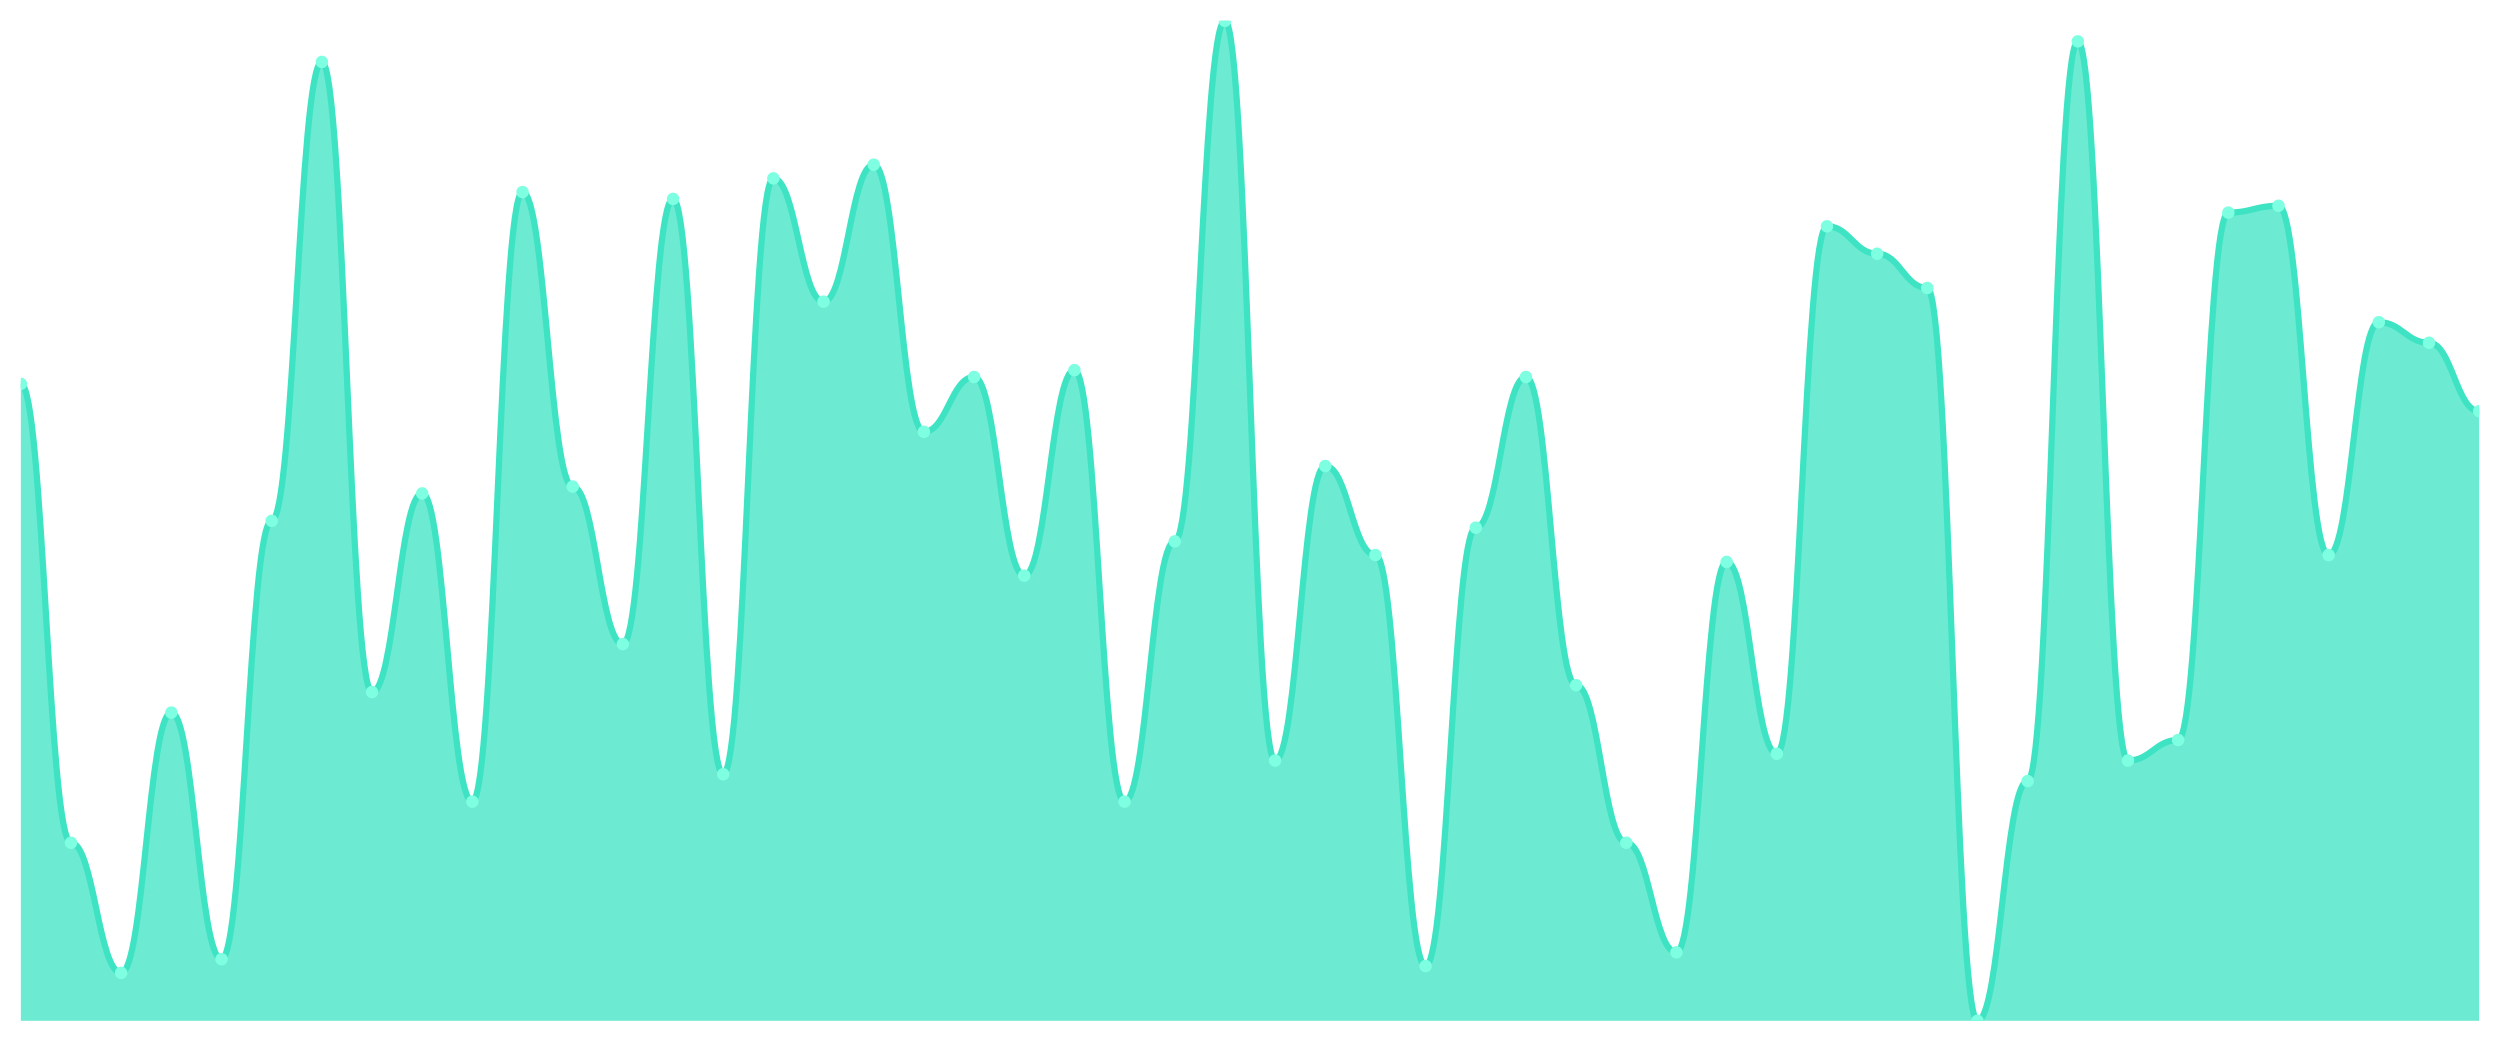
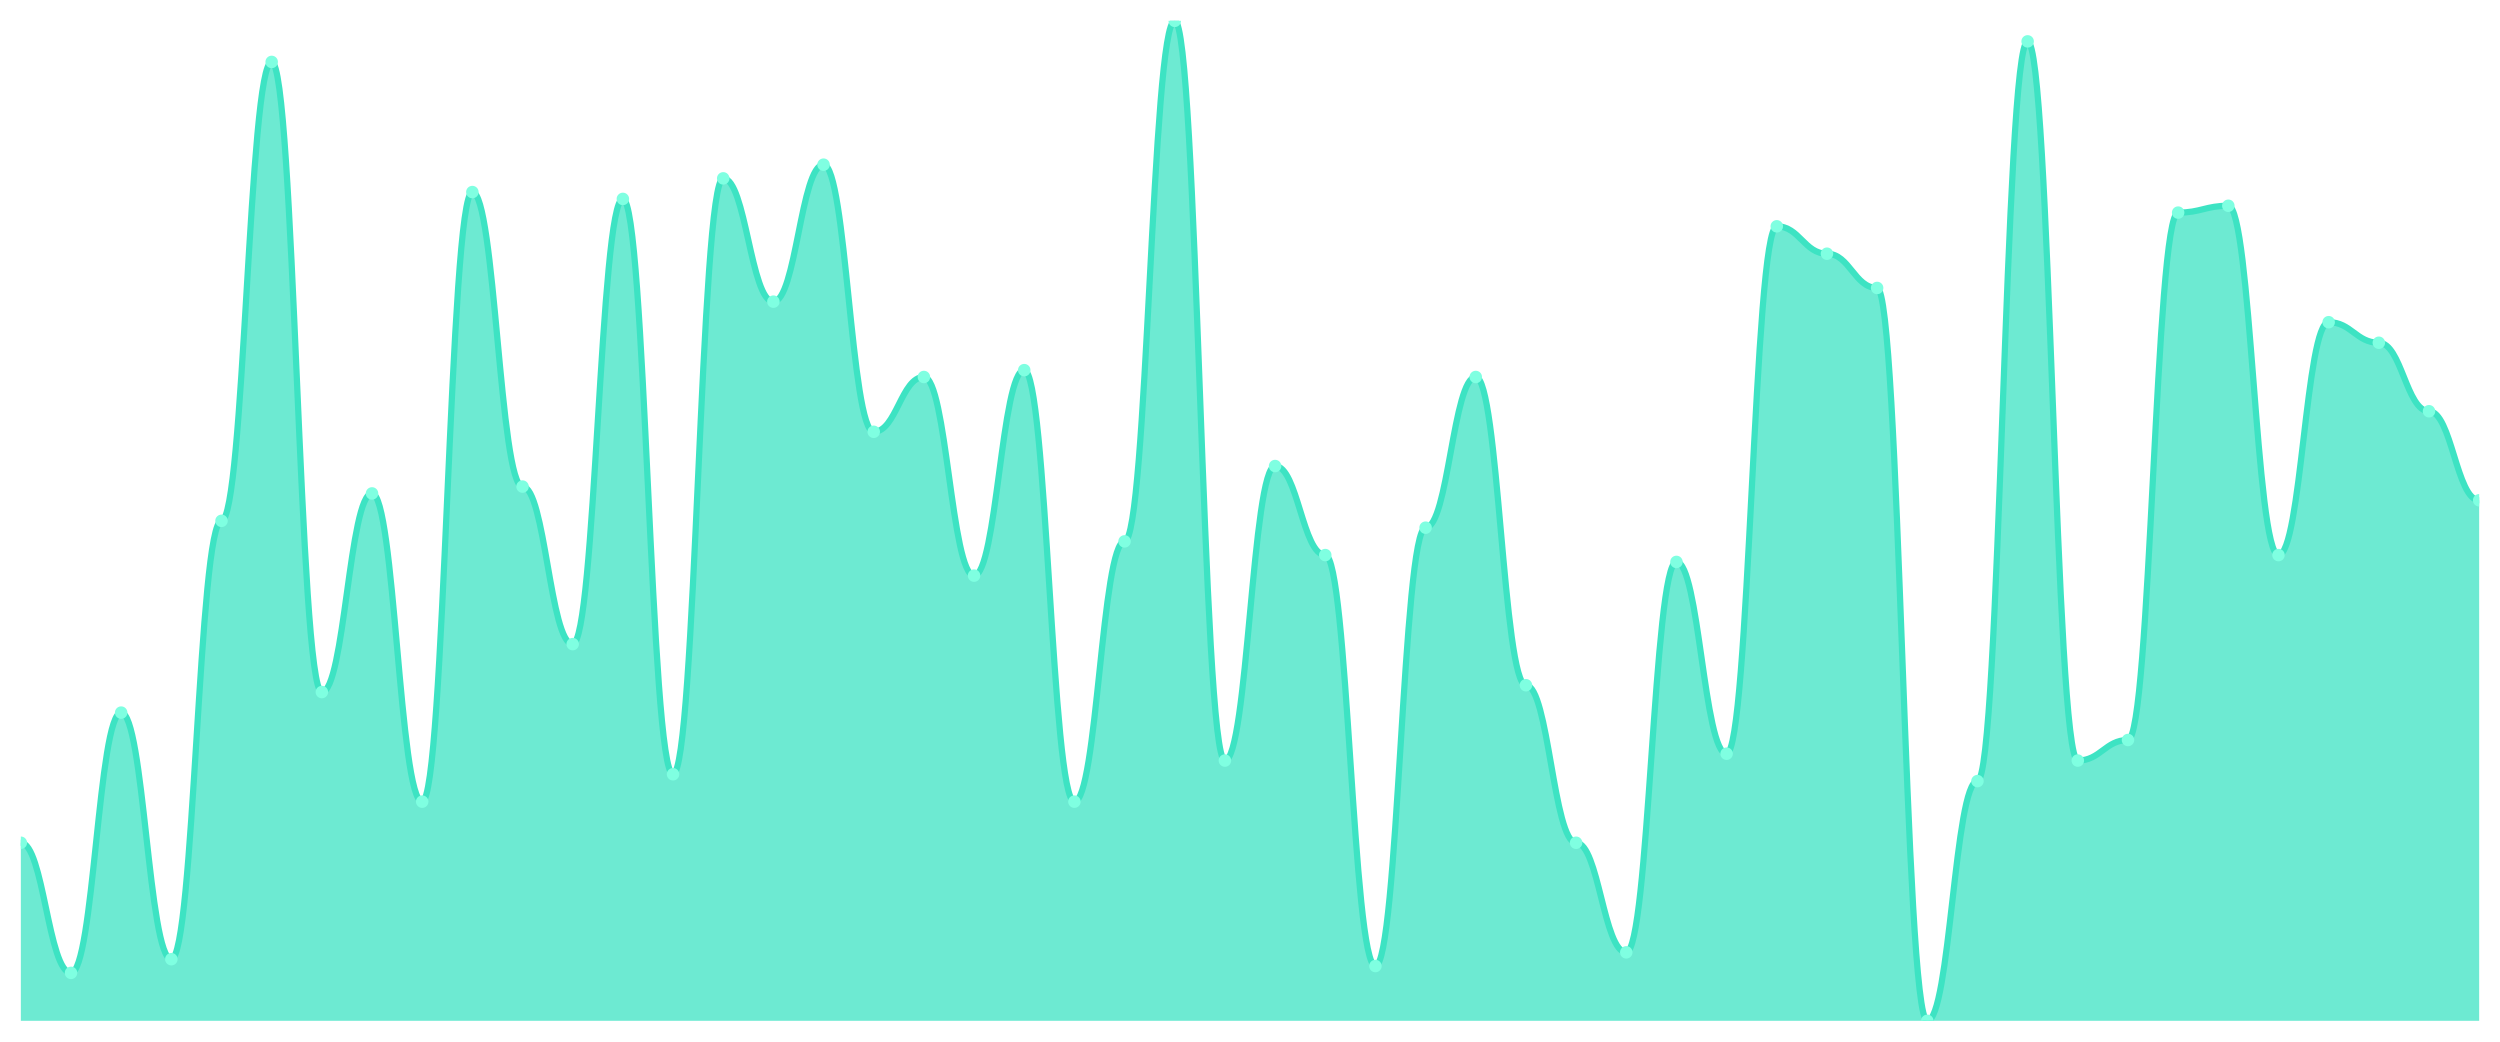
<svg xmlns="http://www.w3.org/2000/svg" viewBox="0 0 1200 500" width="1200" height="500">
  <defs>
    <clipPath id="c">
      <rect x="10" y="10" width="1180" height="480" />
    </clipPath>
  </defs>
  <rect width="1200" height="500" fill="none" />
  <g clip-path="url(#c)">
-     <path d="M 10,490 L 10,184.247 C 20.837,184.247 23.245,404.521 34.082,404.521 C 44.918,404.521 47.327,466.986 58.163,466.986 C 69,466.986 71.408,342.055 82.245,342.055 C 93.082,342.055 95.49,460.411 106.327,460.411 C 117.163,460.411 119.571,250 130.408,250 C 141.245,250 143.653,29.726 154.49,29.726 C 165.327,29.726 167.735,332.192 178.571,332.192 C 189.408,332.192 191.816,236.849 202.653,236.849 C 213.49,236.849 215.898,384.795 226.735,384.795 C 237.571,384.795 239.98,92.192 250.816,92.192 C 261.653,92.192 264.061,233.562 274.898,233.562 C 285.735,233.562 288.143,309.178 298.98,309.178 C 309.816,309.178 312.224,95.479 323.061,95.479 C 333.898,95.479 336.306,371.644 347.143,371.644 C 357.98,371.644 360.388,85.616 371.224,85.616 C 382.061,85.616 384.469,144.795 395.306,144.795 C 406.143,144.795 408.551,79.041 419.388,79.041 C 430.224,79.041 432.633,207.26 443.469,207.26 C 454.306,207.26 456.714,180.959 467.551,180.959 C 478.388,180.959 480.796,276.301 491.633,276.301 C 502.469,276.301 504.878,177.671 515.714,177.671 C 526.551,177.671 528.959,384.795 539.796,384.795 C 550.633,384.795 553.041,259.863 563.878,259.863 C 574.714,259.863 577.122,10 587.959,10 C 598.796,10 601.204,365.068 612.041,365.068 C 622.878,365.068 625.286,223.699 636.122,223.699 C 646.959,223.699 649.367,266.438 660.204,266.438 C 671.041,266.438 673.449,463.699 684.286,463.699 C 695.122,463.699 697.531,253.288 708.367,253.288 C 719.204,253.288 721.612,180.959 732.449,180.959 C 743.286,180.959 745.694,328.904 756.531,328.904 C 767.367,328.904 769.776,404.521 780.612,404.521 C 791.449,404.521 793.857,457.123 804.694,457.123 C 815.531,457.123 817.939,269.726 828.776,269.726 C 839.612,269.726 842.02,361.781 852.857,361.781 C 863.694,361.781 866.102,108.63 876.939,108.63 C 887.776,108.63 890.184,121.781 901.02,121.781 C 911.857,121.781 914.265,138.219 925.102,138.219 C 935.939,138.219 938.347,490 949.184,490 C 960.02,490 962.429,374.932 973.265,374.932 C 984.102,374.932 986.51,19.863 997.347,19.863 C 1008.184,19.863 1010.592,365.068 1021.429,365.068 C 1032.265,365.068 1034.673,355.205 1045.51,355.205 C 1056.347,355.205 1058.755,102.055 1069.592,102.055 C 1080.429,102.055 1082.837,98.767 1093.673,98.767 C 1104.51,98.767 1106.918,266.438 1117.755,266.438 C 1128.592,266.438 1131,154.658 1141.837,154.658 C 1152.673,154.658 1155.082,164.521 1165.918,164.521 C 1176.755,164.521 1179.163,197.397 1190,197.397 L 1190,490 Z" fill="rgba(61,227,195,0.75)" />
-     <path d="M 10,184.247 C 20.837,184.247 23.245,404.521 34.082,404.521 C 44.918,404.521 47.327,466.986 58.163,466.986 C 69,466.986 71.408,342.055 82.245,342.055 C 93.082,342.055 95.49,460.411 106.327,460.411 C 117.163,460.411 119.571,250 130.408,250 C 141.245,250 143.653,29.726 154.49,29.726 C 165.327,29.726 167.735,332.192 178.571,332.192 C 189.408,332.192 191.816,236.849 202.653,236.849 C 213.49,236.849 215.898,384.795 226.735,384.795 C 237.571,384.795 239.98,92.192 250.816,92.192 C 261.653,92.192 264.061,233.562 274.898,233.562 C 285.735,233.562 288.143,309.178 298.98,309.178 C 309.816,309.178 312.224,95.479 323.061,95.479 C 333.898,95.479 336.306,371.644 347.143,371.644 C 357.98,371.644 360.388,85.616 371.224,85.616 C 382.061,85.616 384.469,144.795 395.306,144.795 C 406.143,144.795 408.551,79.041 419.388,79.041 C 430.224,79.041 432.633,207.26 443.469,207.26 C 454.306,207.26 456.714,180.959 467.551,180.959 C 478.388,180.959 480.796,276.301 491.633,276.301 C 502.469,276.301 504.878,177.671 515.714,177.671 C 526.551,177.671 528.959,384.795 539.796,384.795 C 550.633,384.795 553.041,259.863 563.878,259.863 C 574.714,259.863 577.122,10 587.959,10 C 598.796,10 601.204,365.068 612.041,365.068 C 622.878,365.068 625.286,223.699 636.122,223.699 C 646.959,223.699 649.367,266.438 660.204,266.438 C 671.041,266.438 673.449,463.699 684.286,463.699 C 695.122,463.699 697.531,253.288 708.367,253.288 C 719.204,253.288 721.612,180.959 732.449,180.959 C 743.286,180.959 745.694,328.904 756.531,328.904 C 767.367,328.904 769.776,404.521 780.612,404.521 C 791.449,404.521 793.857,457.123 804.694,457.123 C 815.531,457.123 817.939,269.726 828.776,269.726 C 839.612,269.726 842.02,361.781 852.857,361.781 C 863.694,361.781 866.102,108.63 876.939,108.63 C 887.776,108.63 890.184,121.781 901.02,121.781 C 911.857,121.781 914.265,138.219 925.102,138.219 C 935.939,138.219 938.347,490 949.184,490 C 960.02,490 962.429,374.932 973.265,374.932 C 984.102,374.932 986.51,19.863 997.347,19.863 C 1008.184,19.863 1010.592,365.068 1021.429,365.068 C 1032.265,365.068 1034.673,355.205 1045.51,355.205 C 1056.347,355.205 1058.755,102.055 1069.592,102.055 C 1080.429,102.055 1082.837,98.767 1093.673,98.767 C 1104.51,98.767 1106.918,266.438 1117.755,266.438 C 1128.592,266.438 1131,154.658 1141.837,154.658 C 1152.673,154.658 1155.082,164.521 1165.918,164.521 C 1176.755,164.521 1179.163,197.397 1190,197.397" fill="none" stroke="#3de3c3" stroke-width="3" stroke-linecap="round" stroke-linejoin="round" />
-     <circle cx="10" cy="184.247" r="3" fill="#7fffe1" />
-     <circle cx="34.082" cy="404.521" r="3" fill="#7fffe1" />
-     <circle cx="58.163" cy="466.986" r="3" fill="#7fffe1" />
-     <circle cx="82.245" cy="342.055" r="3" fill="#7fffe1" />
-     <circle cx="106.327" cy="460.411" r="3" fill="#7fffe1" />
-     <circle cx="130.408" cy="250" r="3" fill="#7fffe1" />
-     <circle cx="154.49" cy="29.726" r="3" fill="#7fffe1" />
-     <circle cx="178.571" cy="332.192" r="3" fill="#7fffe1" />
-     <circle cx="202.653" cy="236.849" r="3" fill="#7fffe1" />
-     <circle cx="226.735" cy="384.795" r="3" fill="#7fffe1" />
-     <circle cx="250.816" cy="92.192" r="3" fill="#7fffe1" />
-     <circle cx="274.898" cy="233.562" r="3" fill="#7fffe1" />
-     <circle cx="298.98" cy="309.178" r="3" fill="#7fffe1" />
-     <circle cx="323.061" cy="95.479" r="3" fill="#7fffe1" />
-     <circle cx="347.143" cy="371.644" r="3" fill="#7fffe1" />
-     <circle cx="371.224" cy="85.616" r="3" fill="#7fffe1" />
-     <circle cx="395.306" cy="144.795" r="3" fill="#7fffe1" />
-     <circle cx="419.388" cy="79.041" r="3" fill="#7fffe1" />
-     <circle cx="443.469" cy="207.26" r="3" fill="#7fffe1" />
-     <circle cx="467.551" cy="180.959" r="3" fill="#7fffe1" />
-     <circle cx="491.633" cy="276.301" r="3" fill="#7fffe1" />
-     <circle cx="515.714" cy="177.671" r="3" fill="#7fffe1" />
-     <circle cx="539.796" cy="384.795" r="3" fill="#7fffe1" />
-     <circle cx="563.878" cy="259.863" r="3" fill="#7fffe1" />
-     <circle cx="587.959" cy="10" r="3" fill="#7fffe1" />
-     <circle cx="612.041" cy="365.068" r="3" fill="#7fffe1" />
-     <circle cx="636.122" cy="223.699" r="3" fill="#7fffe1" />
-     <circle cx="660.204" cy="266.438" r="3" fill="#7fffe1" />
-     <circle cx="684.286" cy="463.699" r="3" fill="#7fffe1" />
-     <circle cx="708.367" cy="253.288" r="3" fill="#7fffe1" />
-     <circle cx="732.449" cy="180.959" r="3" fill="#7fffe1" />
-     <circle cx="756.531" cy="328.904" r="3" fill="#7fffe1" />
-     <circle cx="780.612" cy="404.521" r="3" fill="#7fffe1" />
-     <circle cx="804.694" cy="457.123" r="3" fill="#7fffe1" />
-     <circle cx="828.776" cy="269.726" r="3" fill="#7fffe1" />
-     <circle cx="852.857" cy="361.781" r="3" fill="#7fffe1" />
-     <circle cx="876.939" cy="108.63" r="3" fill="#7fffe1" />
-     <circle cx="901.02" cy="121.781" r="3" fill="#7fffe1" />
-     <circle cx="925.102" cy="138.219" r="3" fill="#7fffe1" />
-     <circle cx="949.184" cy="490" r="3" fill="#7fffe1" />
-     <circle cx="973.265" cy="374.932" r="3" fill="#7fffe1" />
-     <circle cx="997.347" cy="19.863" r="3" fill="#7fffe1" />
-     <circle cx="1021.429" cy="365.068" r="3" fill="#7fffe1" />
-     <circle cx="1045.51" cy="355.205" r="3" fill="#7fffe1" />
-     <circle cx="1069.592" cy="102.055" r="3" fill="#7fffe1" />
-     <circle cx="1093.673" cy="98.767" r="3" fill="#7fffe1" />
-     <circle cx="1117.755" cy="266.438" r="3" fill="#7fffe1" />
-     <circle cx="1141.837" cy="154.658" r="3" fill="#7fffe1" />
-     <circle cx="1165.918" cy="164.521" r="3" fill="#7fffe1" />
-     <circle cx="1190" cy="197.397" r="3" fill="#7fffe1" />
+     <path d="M 10,490 L 10,404.521 C 20.837,404.521 23.245,466.986 34.082,466.986 C 44.918,466.986 47.327,342.055 58.163,342.055 C 69,342.055 71.408,460.411 82.245,460.411 C 93.082,460.411 95.49,250 106.327,250 C 117.163,250 119.571,29.726 130.408,29.726 C 141.245,29.726 143.653,332.192 154.49,332.192 C 165.327,332.192 167.735,236.849 178.571,236.849 C 189.408,236.849 191.816,384.795 202.653,384.795 C 213.49,384.795 215.898,92.192 226.735,92.192 C 237.571,92.192 239.98,233.562 250.816,233.562 C 261.653,233.562 264.061,309.178 274.898,309.178 C 285.735,309.178 288.143,95.479 298.98,95.479 C 309.816,95.479 312.224,371.644 323.061,371.644 C 333.898,371.644 336.306,85.616 347.143,85.616 C 357.98,85.616 360.388,144.795 371.224,144.795 C 382.061,144.795 384.469,79.041 395.306,79.041 C 406.143,79.041 408.551,207.26 419.388,207.26 C 430.224,207.26 432.633,180.959 443.469,180.959 C 454.306,180.959 456.714,276.301 467.551,276.301 C 478.388,276.301 480.796,177.671 491.633,177.671 C 502.469,177.671 504.878,384.795 515.714,384.795 C 526.551,384.795 528.959,259.863 539.796,259.863 C 550.633,259.863 553.041,10 563.878,10 C 574.714,10 577.122,365.068 587.959,365.068 C 598.796,365.068 601.204,223.699 612.041,223.699 C 622.878,223.699 625.286,266.438 636.122,266.438 C 646.959,266.438 649.367,463.699 660.204,463.699 C 671.041,463.699 673.449,253.288 684.286,253.288 C 695.122,253.288 697.531,180.959 708.367,180.959 C 719.204,180.959 721.612,328.904 732.449,328.904 C 743.286,328.904 745.694,404.521 756.531,404.521 C 767.367,404.521 769.776,457.123 780.612,457.123 C 791.449,457.123 793.857,269.726 804.694,269.726 C 815.531,269.726 817.939,361.781 828.776,361.781 C 839.612,361.781 842.02,108.63 852.857,108.63 C 863.694,108.63 866.102,121.781 876.939,121.781 C 887.776,121.781 890.184,138.219 901.02,138.219 C 911.857,138.219 914.265,490 925.102,490 C 935.939,490 938.347,374.932 949.184,374.932 C 960.02,374.932 962.429,19.863 973.265,19.863 C 984.102,19.863 986.51,365.068 997.347,365.068 C 1008.184,365.068 1010.592,355.205 1021.429,355.205 C 1032.265,355.205 1034.673,102.055 1045.51,102.055 C 1056.347,102.055 1058.755,98.767 1069.592,98.767 C 1080.429,98.767 1082.837,266.438 1093.673,266.438 C 1104.51,266.438 1106.918,154.658 1117.755,154.658 C 1128.592,154.658 1131,164.521 1141.837,164.521 C 1152.673,164.521 1155.082,197.397 1165.918,197.397 C 1176.755,197.397 1179.163,240.137 1190,240.137 L 1190,490 Z" fill="rgba(61,227,195,0.75)" />
+     <path d="M 10,404.521 C 20.837,404.521 23.245,466.986 34.082,466.986 C 44.918,466.986 47.327,342.055 58.163,342.055 C 69,342.055 71.408,460.411 82.245,460.411 C 93.082,460.411 95.49,250 106.327,250 C 117.163,250 119.571,29.726 130.408,29.726 C 141.245,29.726 143.653,332.192 154.49,332.192 C 165.327,332.192 167.735,236.849 178.571,236.849 C 189.408,236.849 191.816,384.795 202.653,384.795 C 213.49,384.795 215.898,92.192 226.735,92.192 C 237.571,92.192 239.98,233.562 250.816,233.562 C 261.653,233.562 264.061,309.178 274.898,309.178 C 285.735,309.178 288.143,95.479 298.98,95.479 C 309.816,95.479 312.224,371.644 323.061,371.644 C 333.898,371.644 336.306,85.616 347.143,85.616 C 357.98,85.616 360.388,144.795 371.224,144.795 C 382.061,144.795 384.469,79.041 395.306,79.041 C 406.143,79.041 408.551,207.26 419.388,207.26 C 430.224,207.26 432.633,180.959 443.469,180.959 C 454.306,180.959 456.714,276.301 467.551,276.301 C 478.388,276.301 480.796,177.671 491.633,177.671 C 502.469,177.671 504.878,384.795 515.714,384.795 C 526.551,384.795 528.959,259.863 539.796,259.863 C 550.633,259.863 553.041,10 563.878,10 C 574.714,10 577.122,365.068 587.959,365.068 C 598.796,365.068 601.204,223.699 612.041,223.699 C 622.878,223.699 625.286,266.438 636.122,266.438 C 646.959,266.438 649.367,463.699 660.204,463.699 C 671.041,463.699 673.449,253.288 684.286,253.288 C 695.122,253.288 697.531,180.959 708.367,180.959 C 719.204,180.959 721.612,328.904 732.449,328.904 C 743.286,328.904 745.694,404.521 756.531,404.521 C 767.367,404.521 769.776,457.123 780.612,457.123 C 791.449,457.123 793.857,269.726 804.694,269.726 C 815.531,269.726 817.939,361.781 828.776,361.781 C 839.612,361.781 842.02,108.63 852.857,108.63 C 863.694,108.63 866.102,121.781 876.939,121.781 C 887.776,121.781 890.184,138.219 901.02,138.219 C 911.857,138.219 914.265,490 925.102,490 C 935.939,490 938.347,374.932 949.184,374.932 C 960.02,374.932 962.429,19.863 973.265,19.863 C 984.102,19.863 986.51,365.068 997.347,365.068 C 1008.184,365.068 1010.592,355.205 1021.429,355.205 C 1032.265,355.205 1034.673,102.055 1045.51,102.055 C 1056.347,102.055 1058.755,98.767 1069.592,98.767 C 1080.429,98.767 1082.837,266.438 1093.673,266.438 C 1104.51,266.438 1106.918,154.658 1117.755,154.658 C 1128.592,154.658 1131,164.521 1141.837,164.521 C 1152.673,164.521 1155.082,197.397 1165.918,197.397 C 1176.755,197.397 1179.163,240.137 1190,240.137" fill="none" stroke="#3de3c3" stroke-width="3" stroke-linecap="round" stroke-linejoin="round" />
+     <circle cx="10" cy="404.521" r="3" fill="#7fffe1" />
+     <circle cx="34.082" cy="466.986" r="3" fill="#7fffe1" />
+     <circle cx="58.163" cy="342.055" r="3" fill="#7fffe1" />
+     <circle cx="82.245" cy="460.411" r="3" fill="#7fffe1" />
+     <circle cx="106.327" cy="250" r="3" fill="#7fffe1" />
+     <circle cx="130.408" cy="29.726" r="3" fill="#7fffe1" />
+     <circle cx="154.49" cy="332.192" r="3" fill="#7fffe1" />
+     <circle cx="178.571" cy="236.849" r="3" fill="#7fffe1" />
+     <circle cx="202.653" cy="384.795" r="3" fill="#7fffe1" />
+     <circle cx="226.735" cy="92.192" r="3" fill="#7fffe1" />
+     <circle cx="250.816" cy="233.562" r="3" fill="#7fffe1" />
+     <circle cx="274.898" cy="309.178" r="3" fill="#7fffe1" />
+     <circle cx="298.98" cy="95.479" r="3" fill="#7fffe1" />
+     <circle cx="323.061" cy="371.644" r="3" fill="#7fffe1" />
+     <circle cx="347.143" cy="85.616" r="3" fill="#7fffe1" />
+     <circle cx="371.224" cy="144.795" r="3" fill="#7fffe1" />
+     <circle cx="395.306" cy="79.041" r="3" fill="#7fffe1" />
+     <circle cx="419.388" cy="207.26" r="3" fill="#7fffe1" />
+     <circle cx="443.469" cy="180.959" r="3" fill="#7fffe1" />
+     <circle cx="467.551" cy="276.301" r="3" fill="#7fffe1" />
+     <circle cx="491.633" cy="177.671" r="3" fill="#7fffe1" />
+     <circle cx="515.714" cy="384.795" r="3" fill="#7fffe1" />
+     <circle cx="539.796" cy="259.863" r="3" fill="#7fffe1" />
+     <circle cx="563.878" cy="10" r="3" fill="#7fffe1" />
+     <circle cx="587.959" cy="365.068" r="3" fill="#7fffe1" />
+     <circle cx="612.041" cy="223.699" r="3" fill="#7fffe1" />
+     <circle cx="636.122" cy="266.438" r="3" fill="#7fffe1" />
+     <circle cx="660.204" cy="463.699" r="3" fill="#7fffe1" />
+     <circle cx="684.286" cy="253.288" r="3" fill="#7fffe1" />
+     <circle cx="708.367" cy="180.959" r="3" fill="#7fffe1" />
+     <circle cx="732.449" cy="328.904" r="3" fill="#7fffe1" />
+     <circle cx="756.531" cy="404.521" r="3" fill="#7fffe1" />
+     <circle cx="780.612" cy="457.123" r="3" fill="#7fffe1" />
+     <circle cx="804.694" cy="269.726" r="3" fill="#7fffe1" />
+     <circle cx="828.776" cy="361.781" r="3" fill="#7fffe1" />
+     <circle cx="852.857" cy="108.63" r="3" fill="#7fffe1" />
+     <circle cx="876.939" cy="121.781" r="3" fill="#7fffe1" />
+     <circle cx="901.02" cy="138.219" r="3" fill="#7fffe1" />
+     <circle cx="925.102" cy="490" r="3" fill="#7fffe1" />
+     <circle cx="949.184" cy="374.932" r="3" fill="#7fffe1" />
+     <circle cx="973.265" cy="19.863" r="3" fill="#7fffe1" />
+     <circle cx="997.347" cy="365.068" r="3" fill="#7fffe1" />
+     <circle cx="1021.429" cy="355.205" r="3" fill="#7fffe1" />
+     <circle cx="1045.51" cy="102.055" r="3" fill="#7fffe1" />
+     <circle cx="1069.592" cy="98.767" r="3" fill="#7fffe1" />
+     <circle cx="1093.673" cy="266.438" r="3" fill="#7fffe1" />
+     <circle cx="1117.755" cy="154.658" r="3" fill="#7fffe1" />
+     <circle cx="1141.837" cy="164.521" r="3" fill="#7fffe1" />
+     <circle cx="1165.918" cy="197.397" r="3" fill="#7fffe1" />
+     <circle cx="1190" cy="240.137" r="3" fill="#7fffe1" />
  </g>
</svg>
